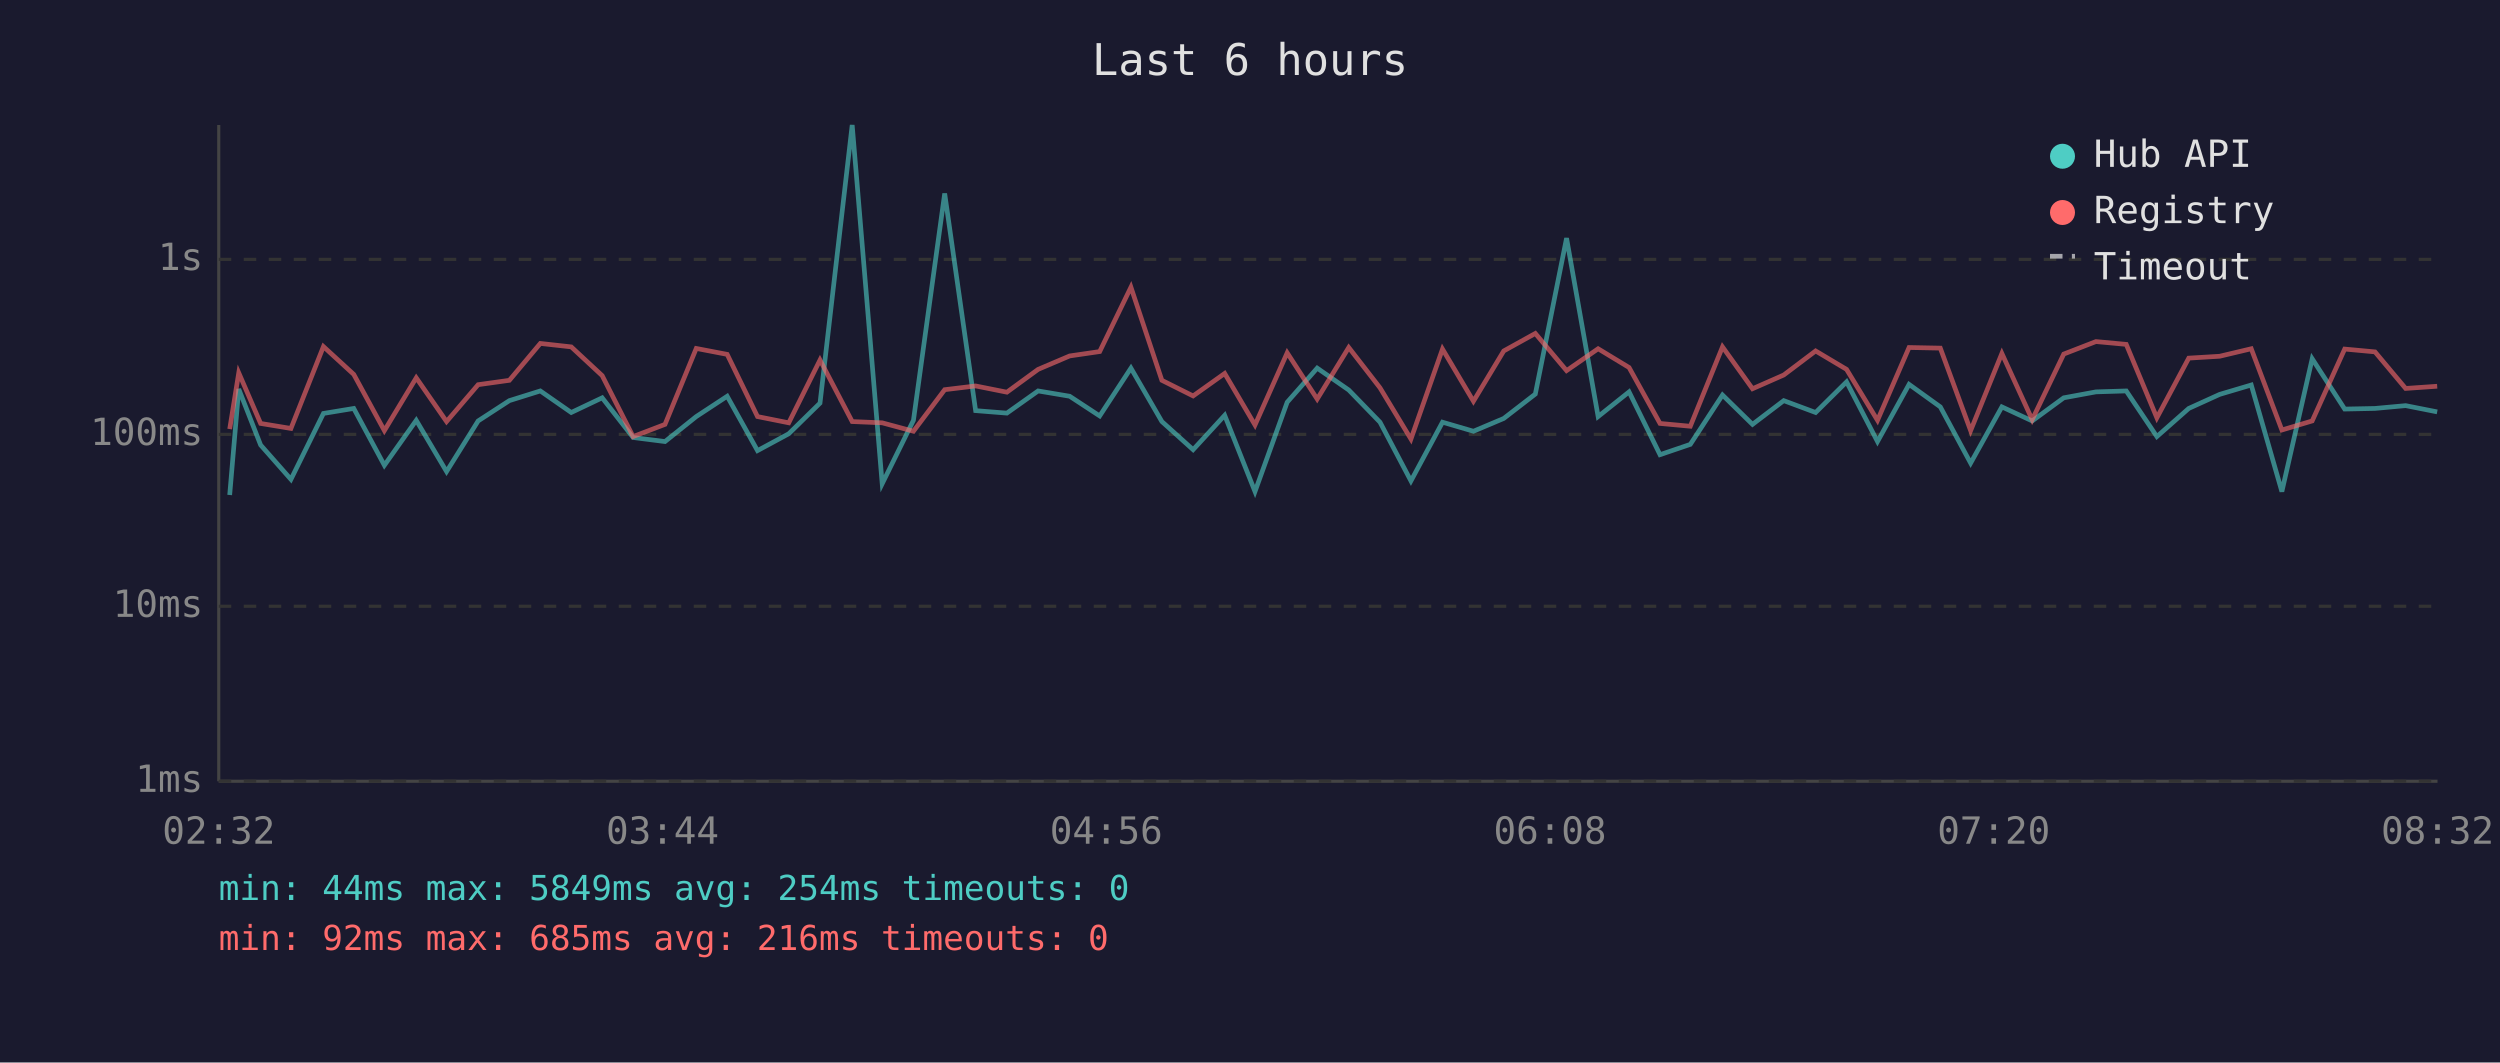
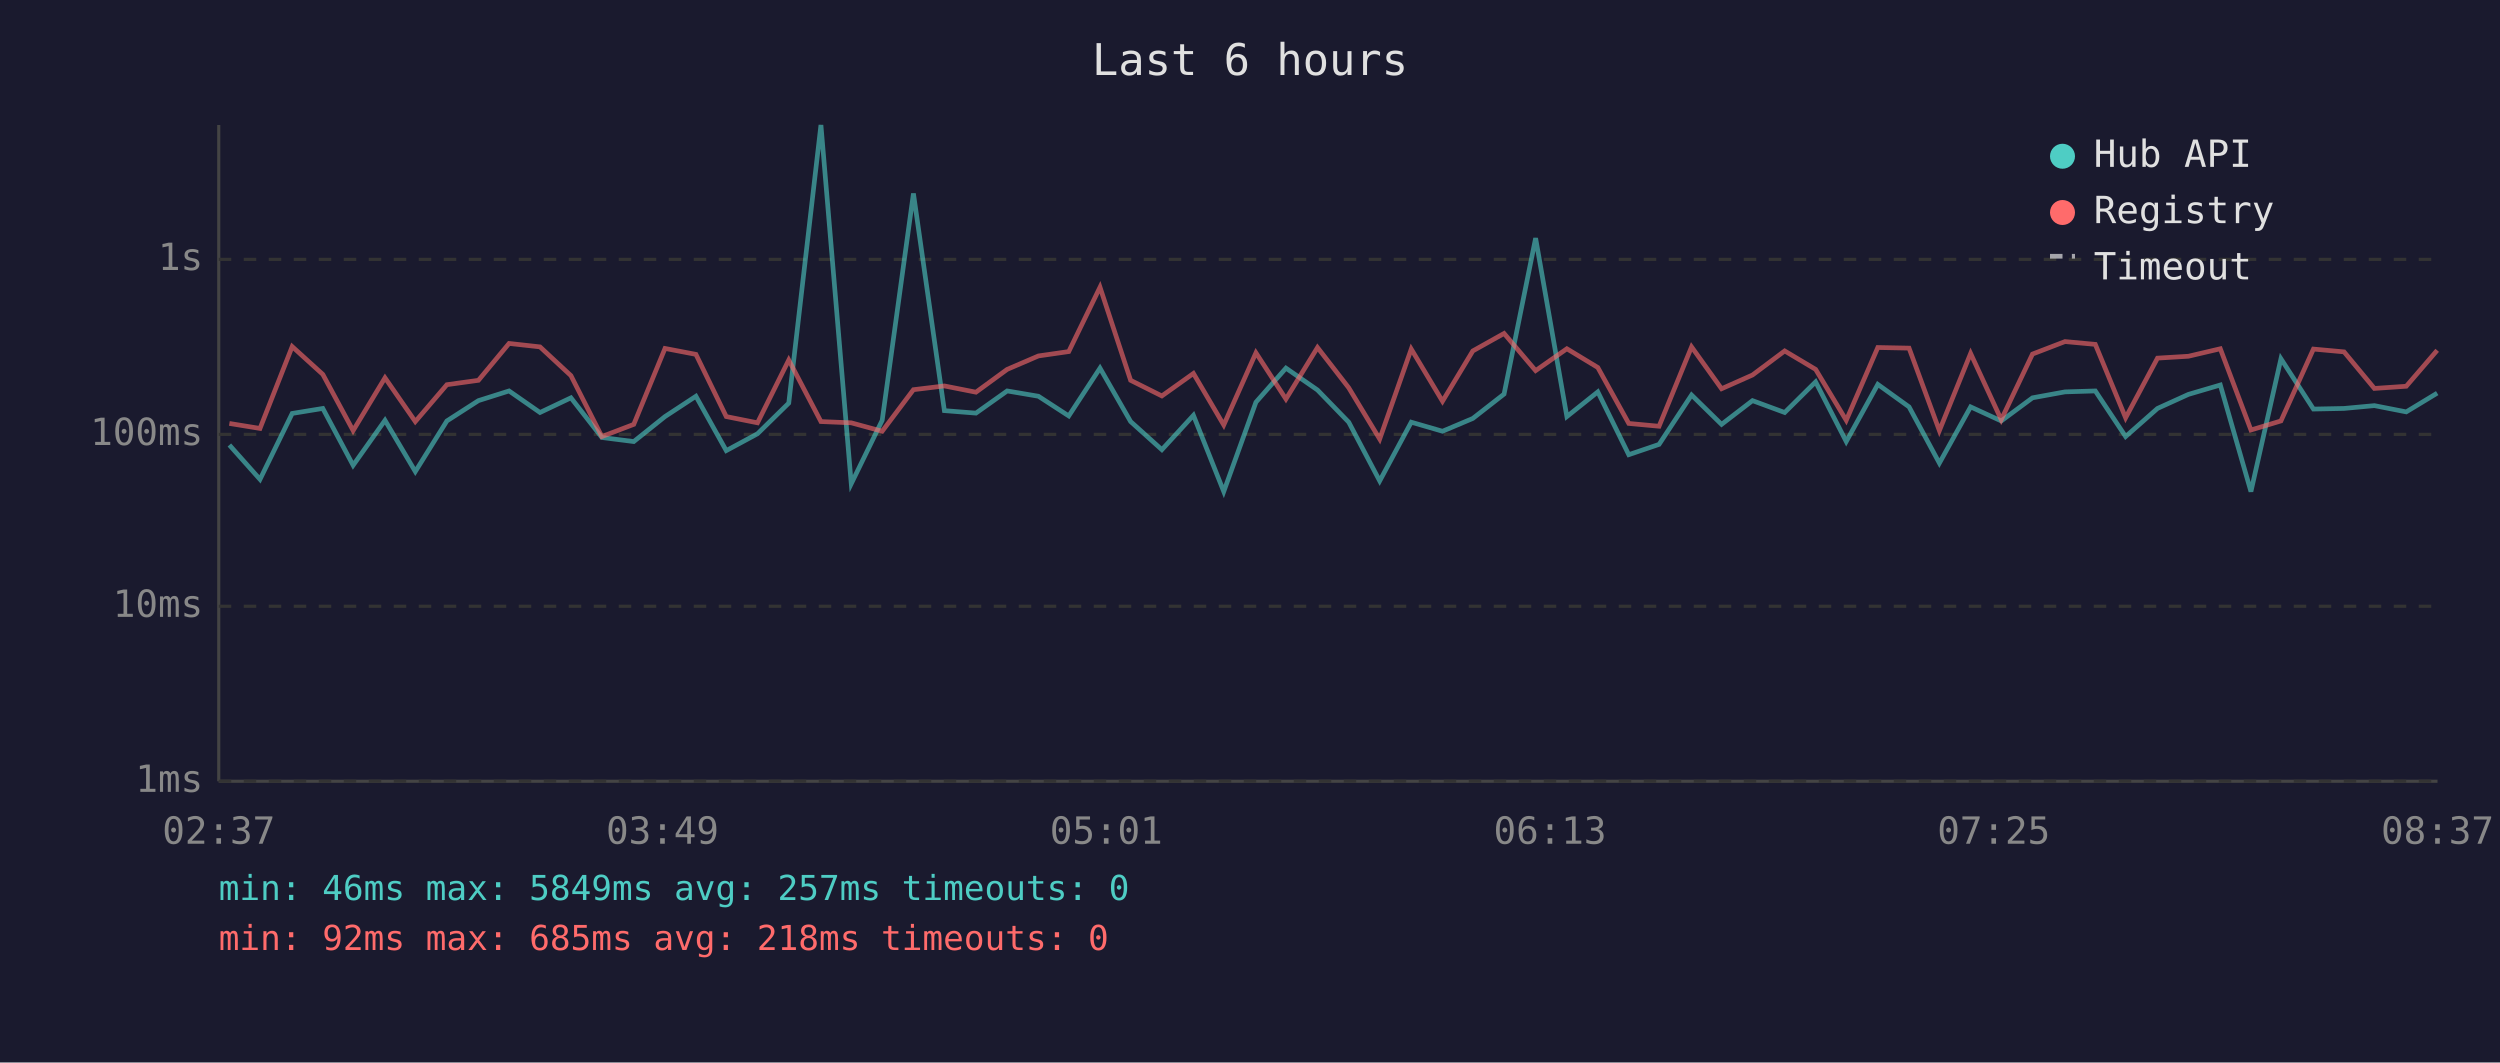
<svg xmlns="http://www.w3.org/2000/svg" viewBox="0 0 800 340" font-family="monospace" font-size="12">
  <rect width="800" height="340" fill="#1a1a2e" />
  <text x="400" y="24" fill="#e0e0e0" font-size="14" text-anchor="middle">Last 6 hours</text>
  <line x1="70" y1="40" x2="70" y2="250" stroke="#444" stroke-width="1" />
  <line x1="70" y1="250" x2="780" y2="250" stroke="#444" stroke-width="1" />
  <line x1="70" y1="250" x2="780" y2="250" stroke="#333" stroke-width="1" stroke-dasharray="4" />
  <text x="65" y="250" fill="#888" text-anchor="end" dominant-baseline="middle">1ms</text>
  <line x1="70" y1="194" x2="780" y2="194" stroke="#333" stroke-width="1" stroke-dasharray="4" />
  <text x="65" y="194" fill="#888" text-anchor="end" dominant-baseline="middle">10ms</text>
  <line x1="70" y1="139" x2="780" y2="139" stroke="#333" stroke-width="1" stroke-dasharray="4" />
  <text x="65" y="139" fill="#888" text-anchor="end" dominant-baseline="middle">100ms</text>
  <line x1="70" y1="83" x2="780" y2="83" stroke="#333" stroke-width="1" stroke-dasharray="4" />
  <text x="65" y="83" fill="#888" text-anchor="end" dominant-baseline="middle">1s</text>
-   <text x="70" y="270" fill="#888" text-anchor="middle">02:32</text>
-   <text x="212" y="270" fill="#888" text-anchor="middle">03:44</text>
-   <text x="354" y="270" fill="#888" text-anchor="middle">04:56</text>
-   <text x="496" y="270" fill="#888" text-anchor="middle">06:08</text>
-   <text x="638" y="270" fill="#888" text-anchor="middle">07:20</text>
-   <text x="780" y="270" fill="#888" text-anchor="middle">08:32</text>
-   <polyline points="73.5,158.4 76.4,124.5 83.4,142.4 93.1,153.4 103.5,132.3 113.2,130.7 123.0,148.9 133.2,134.5 142.9,150.9 153.0,134.7 163.0,128.2 172.9,125.1 182.8,132.0 192.7,127.3 202.6,140.0 212.8,141.3 222.8,133.3 232.7,126.8 242.4,144.2 252.4,138.8 262.4,129.0 272.7,40.0 282.3,154.8 292.3,134.5 302.3,61.9 312.2,131.4 322.2,132.2 332.2,125.1 342.3,126.8 351.9,133.1 361.9,117.8 371.8,134.9 381.8,143.9 391.9,132.9 401.6,157.3 411.9,128.7 421.5,117.8 431.6,124.8 441.6,135.1 451.5,153.9 461.6,135.1 471.5,138.0 481.2,133.9 491.3,126.1 501.3,76.2 511.4,133.3 521.3,125.4 531.2,145.5 540.9,142.2 551.2,126.4 560.8,135.8 570.8,128.2 581.0,132.0 590.9,122.2 600.8,141.3 610.9,123.0 620.9,130.2 630.6,148.2 640.6,130.2 650.3,134.7 660.4,127.3 670.7,125.4 680.4,125.1 690.2,139.7 700.4,130.7 710.3,126.2 720.4,123.2 730.2,157.3 739.9,114.8 750.3,130.9 760.0,130.7 769.8,129.8 779.9,131.8" fill="none" stroke="#4ecdc4" stroke-width="1.5" opacity="0.6" />
-   <polyline points="73.5,137.3 76.4,119.3 83.4,135.5 93.1,137.1 103.5,110.9 113.2,119.8 123.0,137.8 133.2,120.9 142.9,134.9 153.0,123.1 163.0,121.7 172.9,109.9 182.8,111.0 192.7,120.2 202.6,139.7 212.8,135.8 222.8,111.5 232.7,113.4 242.4,133.3 252.4,135.3 262.4,115.2 272.7,134.9 282.3,135.3 292.3,138.0 302.3,124.7 312.2,123.5 322.2,125.5 332.2,118.2 342.3,113.9 351.9,112.5 361.9,91.9 371.8,121.7 381.8,126.7 391.9,119.5 401.6,136.0 411.9,112.9 421.5,127.7 431.6,111.2 441.6,124.1 451.5,140.5 461.6,111.7 471.5,128.4 481.2,112.3 491.3,106.7 501.3,118.6 511.4,111.6 521.3,117.6 531.2,135.5 540.9,136.4 551.2,111.0 560.8,124.4 570.8,120.0 581.0,112.3 590.9,118.2 600.8,134.5 610.9,111.2 620.9,111.4 630.6,137.8 640.6,113.1 650.3,134.3 660.4,113.3 670.7,109.3 680.4,110.2 690.2,133.7 700.4,114.6 710.3,114.0 720.4,111.6 730.2,137.6 739.9,134.7 750.3,111.7 760.0,112.6 769.8,124.3 779.9,123.6" fill="none" stroke="#ff6b6b" stroke-width="1.5" opacity="0.6" />
+   <text x="70" y="270" fill="#888" text-anchor="middle">02:37</text>
+   <text x="212" y="270" fill="#888" text-anchor="middle">03:49</text>
+   <text x="354" y="270" fill="#888" text-anchor="middle">05:01</text>
+   <text x="496" y="270" fill="#888" text-anchor="middle">06:13</text>
+   <text x="638" y="270" fill="#888" text-anchor="middle">07:25</text>
+   <text x="780" y="270" fill="#888" text-anchor="middle">08:37</text>
+   <polyline points="73.4,142.4 83.2,153.4 93.5,132.3 103.3,130.7 113.0,148.9 123.2,134.5 132.9,150.9 143.0,134.7 153.1,128.2 162.9,125.1 172.8,132.0 182.7,127.3 192.6,140.0 202.8,141.3 212.8,133.3 222.7,126.8 232.4,144.2 242.4,138.8 252.4,129.0 262.7,40.0 272.4,154.8 282.3,134.5 292.3,61.9 302.2,131.4 312.3,132.2 322.3,125.1 332.3,126.8 342.0,133.1 352.0,117.8 361.8,134.9 371.8,143.9 381.9,132.9 391.6,157.3 401.9,128.7 411.5,117.8 421.6,124.8 431.6,135.1 441.5,153.9 451.6,135.1 461.6,138.0 471.3,133.9 481.3,126.1 491.4,76.2 501.4,133.3 511.3,125.4 521.2,145.5 530.9,142.2 541.3,126.4 550.9,135.8 560.8,128.2 571.1,132.0 581.0,122.2 590.8,141.3 600.9,123.0 610.9,130.2 620.6,148.2 630.6,130.2 640.4,134.7 650.4,127.3 660.8,125.4 670.5,125.1 680.2,139.7 690.4,130.7 700.3,126.2 710.5,123.2 720.3,157.3 729.9,114.8 740.3,130.9 750.1,130.7 759.8,129.8 770.0,131.8 779.9,125.8" fill="none" stroke="#4ecdc4" stroke-width="1.5" opacity="0.6" />
+   <polyline points="73.4,135.5 83.2,137.1 93.5,110.9 103.3,119.8 113.0,137.8 123.2,120.9 132.9,134.9 143.0,123.1 153.1,121.7 162.9,109.9 172.8,111.0 182.7,120.2 192.6,139.7 202.8,135.8 212.8,111.5 222.7,113.4 232.4,133.3 242.4,135.3 252.4,115.2 262.7,134.9 272.4,135.3 282.3,138.0 292.3,124.7 302.2,123.5 312.3,125.5 322.3,118.2 332.3,113.9 342.0,112.5 352.0,91.9 361.8,121.7 371.8,126.7 381.9,119.5 391.6,136.0 401.9,112.9 411.5,127.7 421.6,111.2 431.6,124.1 441.5,140.5 451.6,111.7 461.6,128.4 471.3,112.3 481.3,106.7 491.4,118.6 501.4,111.6 511.3,117.6 521.2,135.5 530.9,136.4 541.3,111.0 550.9,124.4 560.8,120.0 571.1,112.3 581.0,118.2 590.8,134.5 600.9,111.2 610.9,111.4 620.6,137.8 630.6,113.1 640.4,134.3 650.4,113.3 660.8,109.3 670.5,110.2 680.2,133.7 690.4,114.6 700.3,114.0 710.5,111.6 720.3,137.6 729.9,134.7 740.3,111.7 750.1,112.6 759.8,124.3 770.0,123.6 779.9,112.1" fill="none" stroke="#ff6b6b" stroke-width="1.5" opacity="0.6" />
  <circle cx="660" cy="50" r="4" fill="#4ecdc4" />
  <text x="670" y="50" fill="#e0e0e0" dominant-baseline="middle">Hub API</text>
  <circle cx="660" cy="68" r="4" fill="#ff6b6b" />
  <text x="670" y="68" fill="#e0e0e0" dominant-baseline="middle">Registry</text>
  <line x1="656" y1="82" x2="664" y2="82" stroke="#e0e0e0" stroke-width="1.5" stroke-dasharray="4,3" opacity="0.7" />
  <text x="670" y="86" fill="#e0e0e0" dominant-baseline="middle">Timeout</text>
-   <text x="70" y="288" fill="#4ecdc4" font-size="11">min: 44ms  max: 5849ms  avg: 254ms  timeouts: 0</text>
-   <text x="70" y="304" fill="#ff6b6b" font-size="11">min: 92ms  max: 685ms  avg: 216ms  timeouts: 0</text>
+   <text x="70" y="288" fill="#4ecdc4" font-size="11">min: 46ms  max: 5849ms  avg: 257ms  timeouts: 0</text>
+   <text x="70" y="304" fill="#ff6b6b" font-size="11">min: 92ms  max: 685ms  avg: 218ms  timeouts: 0</text>
</svg>
